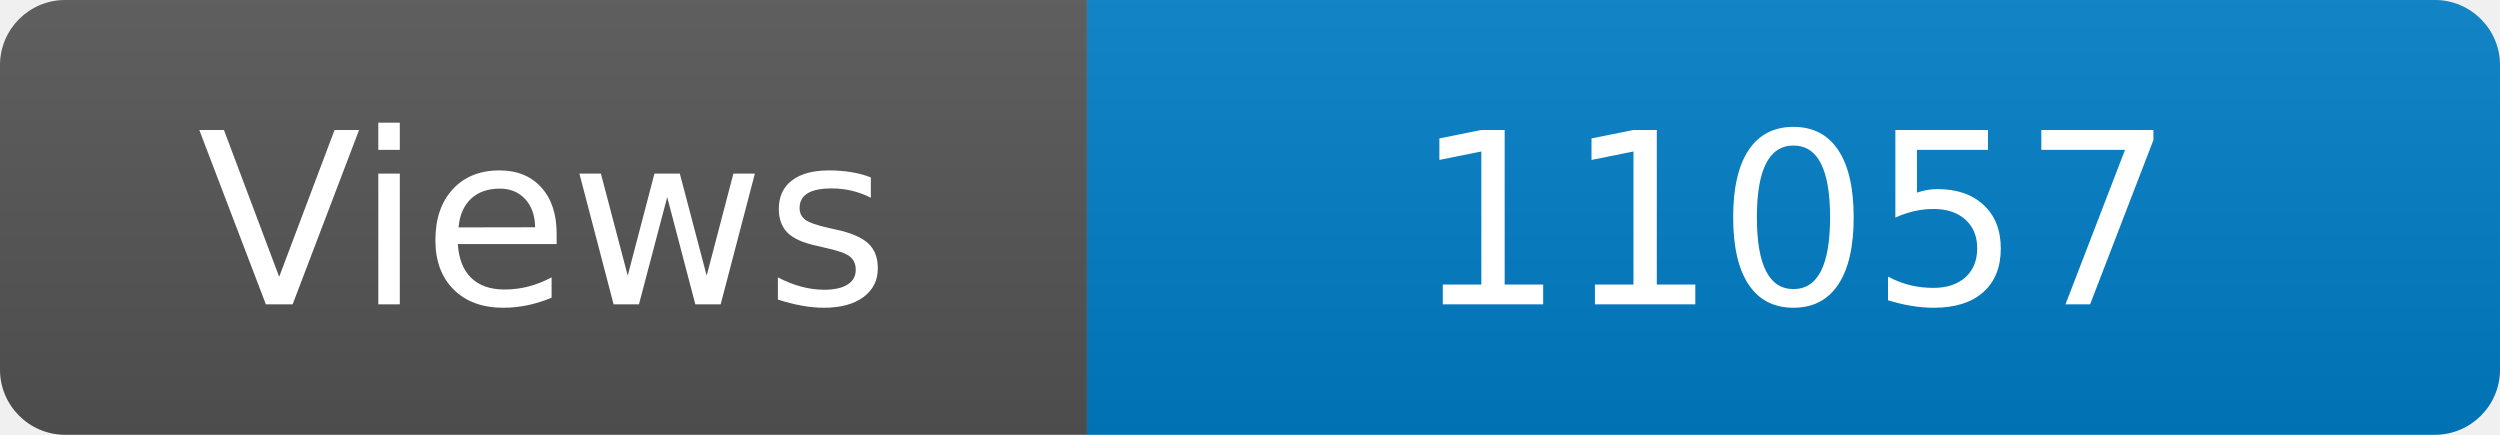
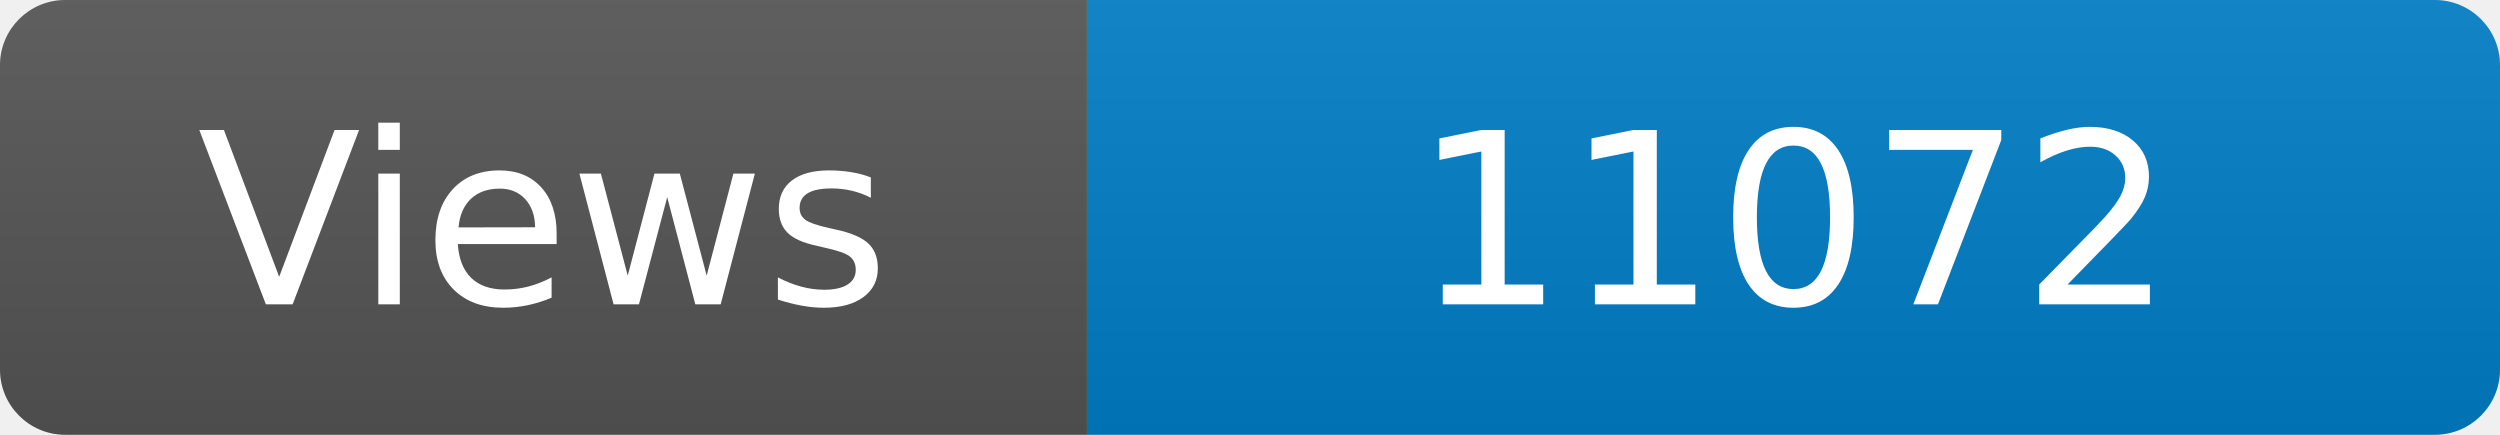
<svg xmlns="http://www.w3.org/2000/svg" width="115" height="20" role="img" aria-label="Maintained?: yes">
  <linearGradient id="s" x2="0" y2="100%">
    <stop offset="0" stop-color="#bbb" stop-opacity=".1" />
    <stop offset="1" stop-opacity=".1" />
  </linearGradient>
  <clipPath id="r">
    <rect width="115" height="20" rx="3" fill="#fff" />
  </clipPath>
  <g clip-path="url(#r)">
    <rect width="50" height="20" fill="#555" />
    <rect x="50" width="160" height="20" fill="#007ec6" />
    <rect width="115" height="20" fill="url(#s)" />
  </g>
  <g fill="#fff" text-anchor="middle" font-family="Verdana,Geneva,DejaVu Sans,sans-serif" font-size="110">
    <text x="250" y="140" transform="scale(.1)" fill="#fff">Views</text>
-     <text x="825" y="140" transform="scale(.1)" fill="#fff">11057</text>
+     <text x="825" y="140" transform="scale(.1)" fill="#fff">11072</text>
  </g>
</svg>
